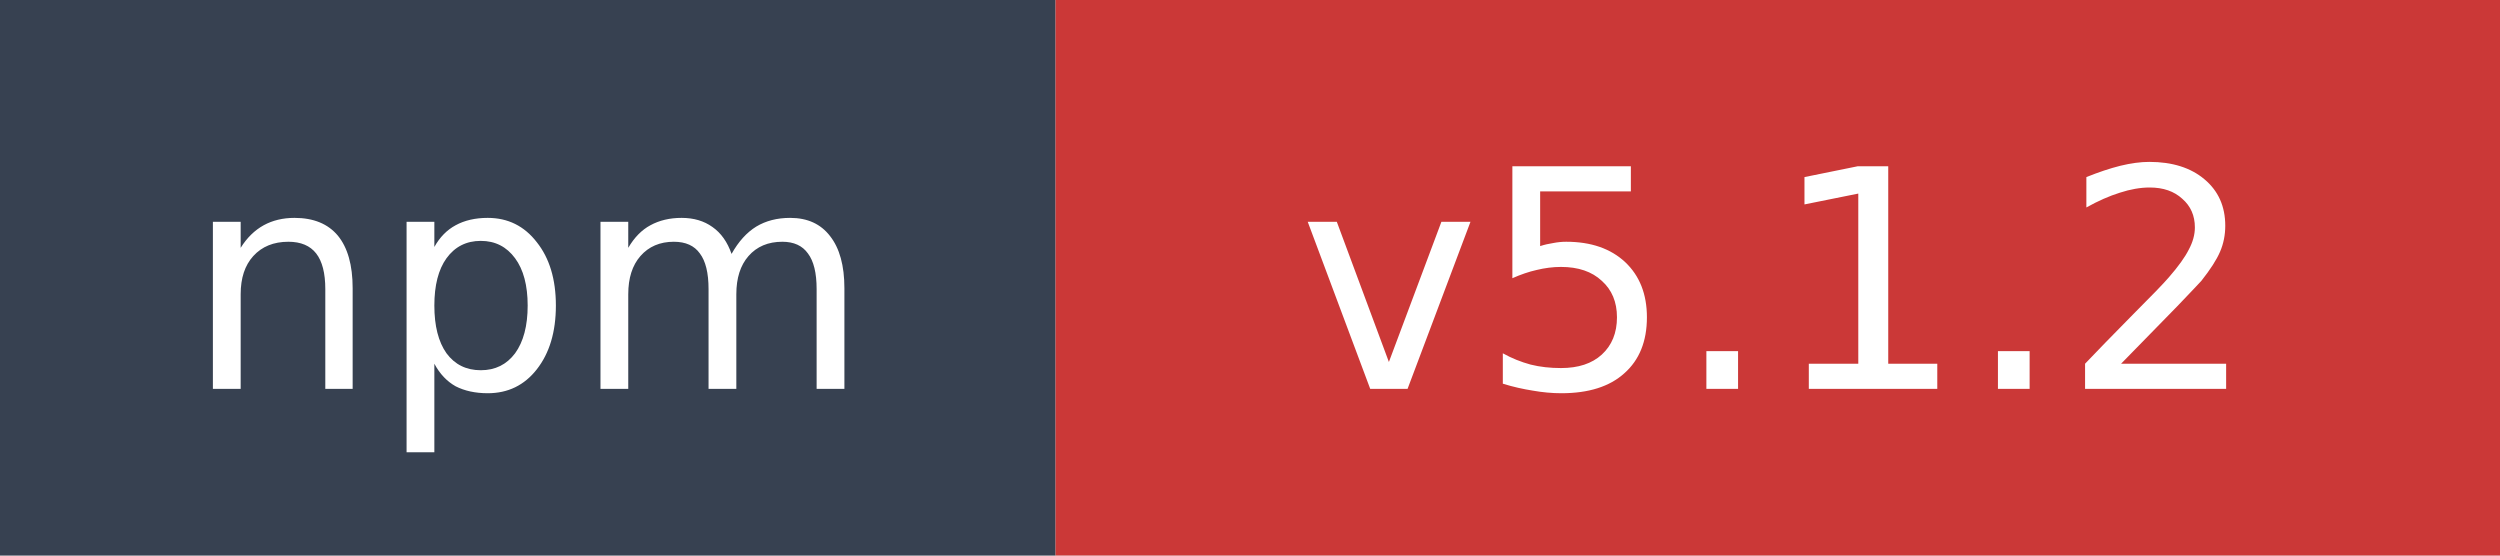
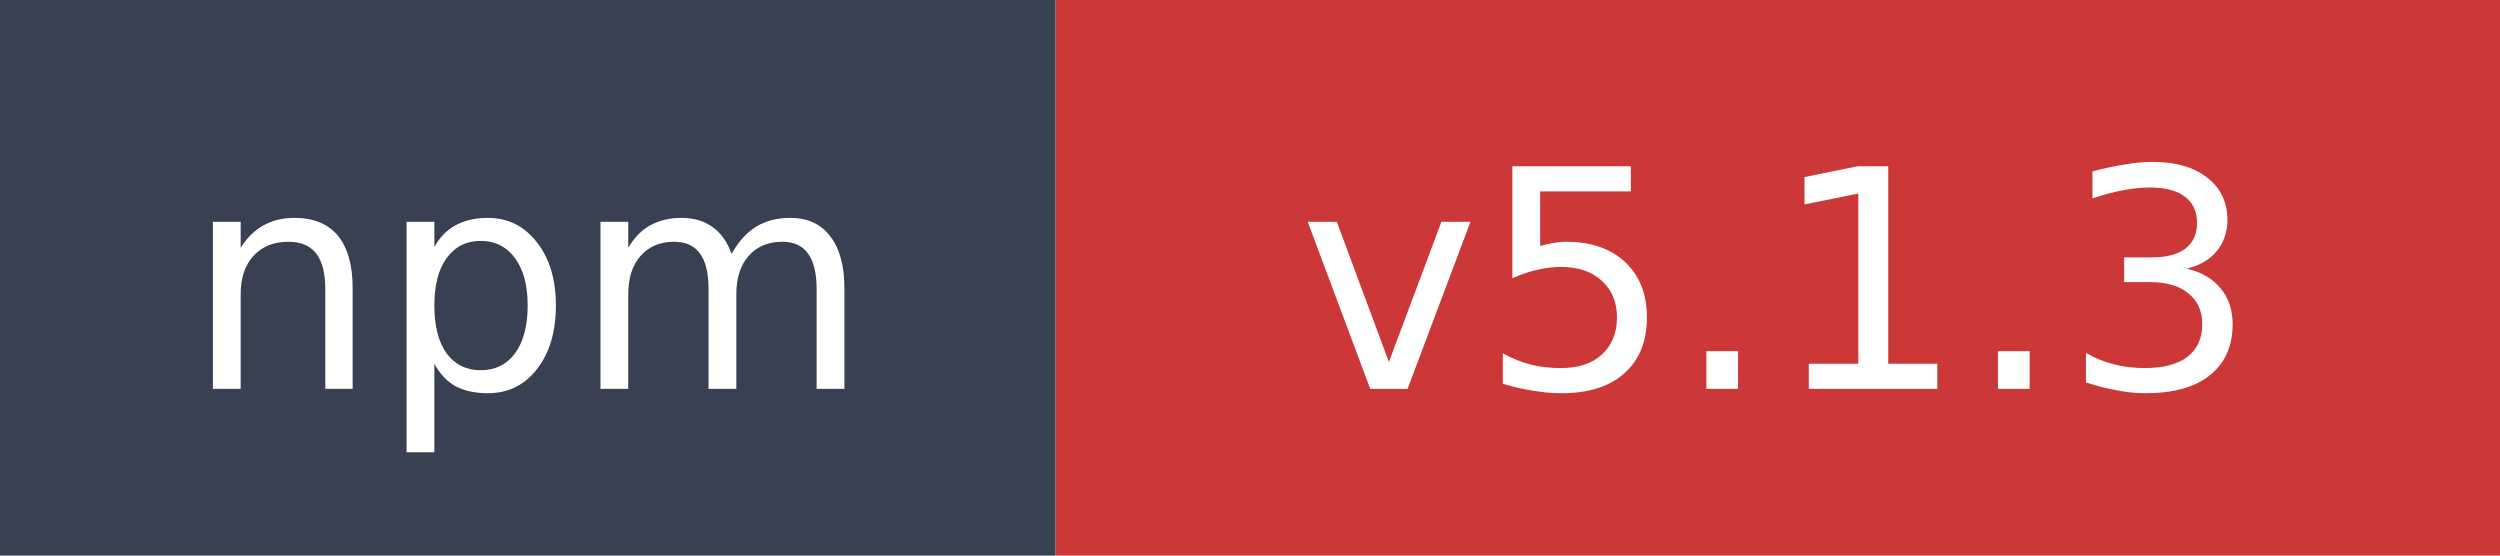
- <svg xmlns="http://www.w3.org/2000/svg" width="90" height="20" role="img" aria-label="npm: v5.1.2">
+ <svg xmlns="http://www.w3.org/2000/svg" width="90" height="20" role="img" aria-label="npm: v5.1.3">
  <rect width="38" height="20" fill="#374151" />
  <rect x="38" width="52" height="20" fill="#cb3837" />
  <text x="19" y="14" fill="#ffffff" font-family="Verdana,Geneva,DejaVu Sans,sans-serif" font-size="11" text-anchor="middle">npm</text>
-   <text x="64" y="14" fill="#ffffff" font-family="Verdana,Geneva,DejaVu Sans,sans-serif" font-size="11" text-anchor="middle">v5.1.2</text>
+   <text x="64" y="14" fill="#ffffff" font-family="Verdana,Geneva,DejaVu Sans,sans-serif" font-size="11" text-anchor="middle">v5.1.3</text>
</svg>
